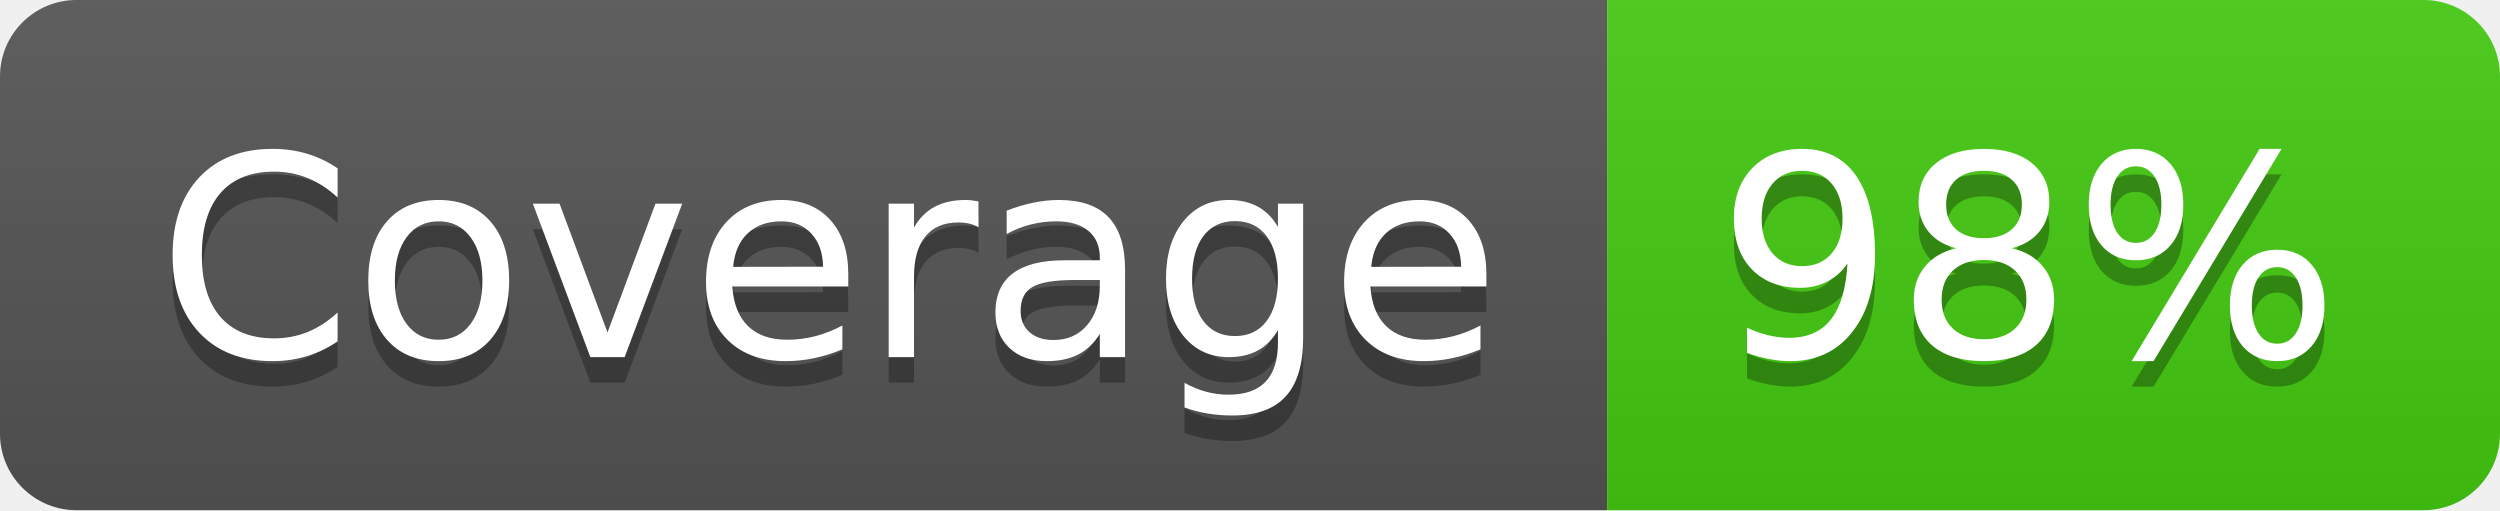
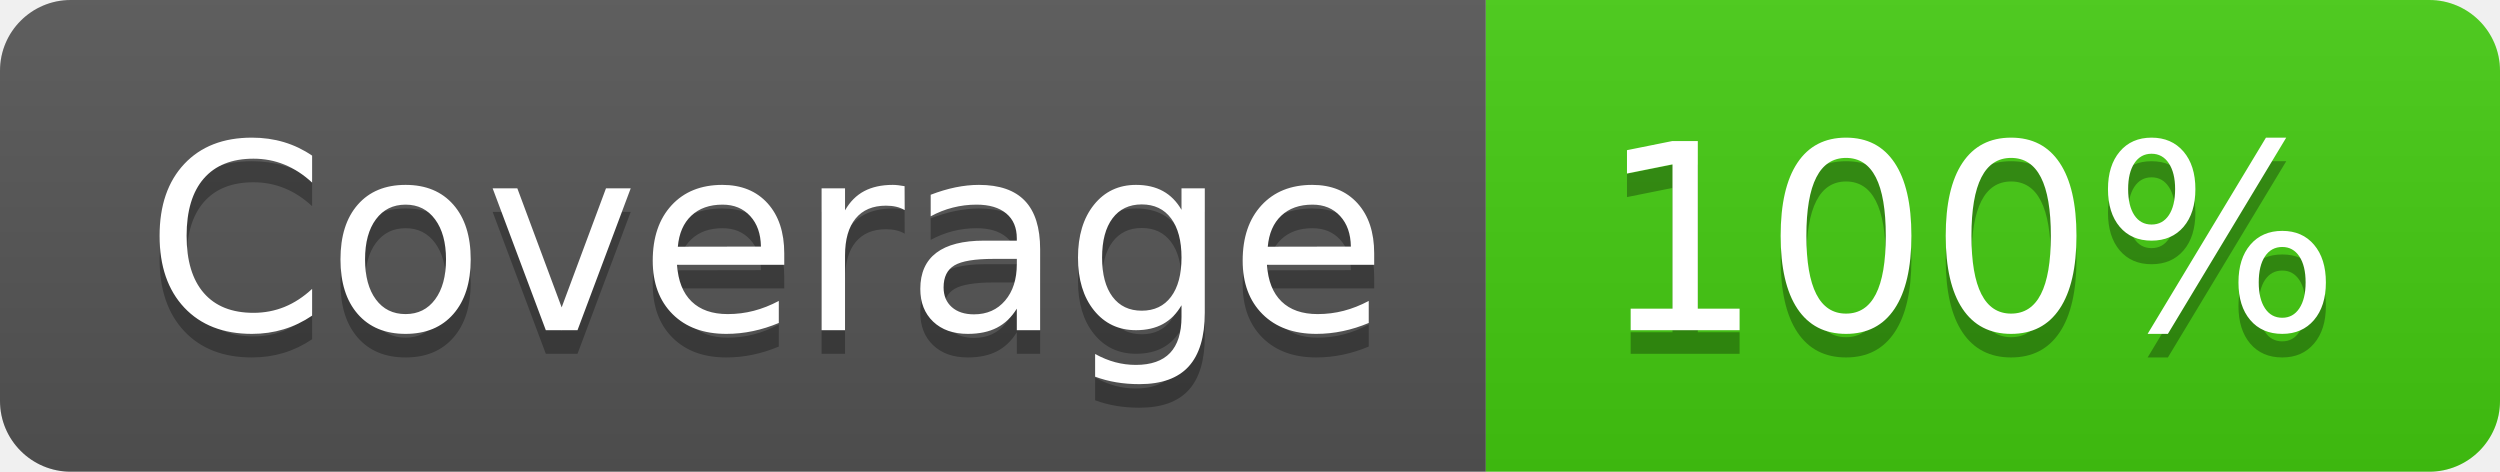
- <svg xmlns="http://www.w3.org/2000/svg" width="98" height="20" role="img" aria-label="Coverage: 98%">
+ <svg xmlns="http://www.w3.org/2000/svg" width="106" height="20" role="img" aria-label="Coverage: 100%">
  <linearGradient id="s" x2="0" y2="100%">
    <stop offset="0" stop-color="#bbb" stop-opacity=".1" />
    <stop offset="1" stop-opacity=".1" />
  </linearGradient>
  <clipPath id="r">
-     <rect width="98" height="20" rx="3" fill="#fff" />
+     <rect width="106" height="20" rx="3" fill="#fff" />
  </clipPath>
  <g clip-path="url(#r)">
    <rect width="63" height="20" fill="#555" />
-     <rect x="63" width="35" height="20" fill="#4c1" />
-     <rect width="98" height="20" fill="url(#s)" />
+     <rect x="63" width="43" height="20" fill="#4c1" />
+     <rect width="106" height="20" fill="url(#s)" />
  </g>
  <g fill="#fff" text-anchor="middle" font-family="Verdana,Geneva,DejaVu Sans,sans-serif" text-rendering="geometricPrecision" font-size="110">
    <text aria-hidden="true" x="325" y="150" fill="#010101" fill-opacity=".3" transform="scale(.1)" textLength="530">Coverage</text>
    <text x="325" y="140" transform="scale(.1)" fill="#fff" textLength="530">Coverage</text>
-     <text aria-hidden="true" x="795" y="150" fill="#010101" fill-opacity=".3" transform="scale(.1)" textLength="250">98%</text>
-     <text x="795" y="140" transform="scale(.1)" fill="#fff" textLength="250">98%</text>
+     <text aria-hidden="true" x="835" y="150" fill="#010101" fill-opacity=".3" transform="scale(.1)" textLength="330">100%</text>
+     <text x="835" y="140" transform="scale(.1)" fill="#fff" textLength="330">100%</text>
  </g>
</svg>
